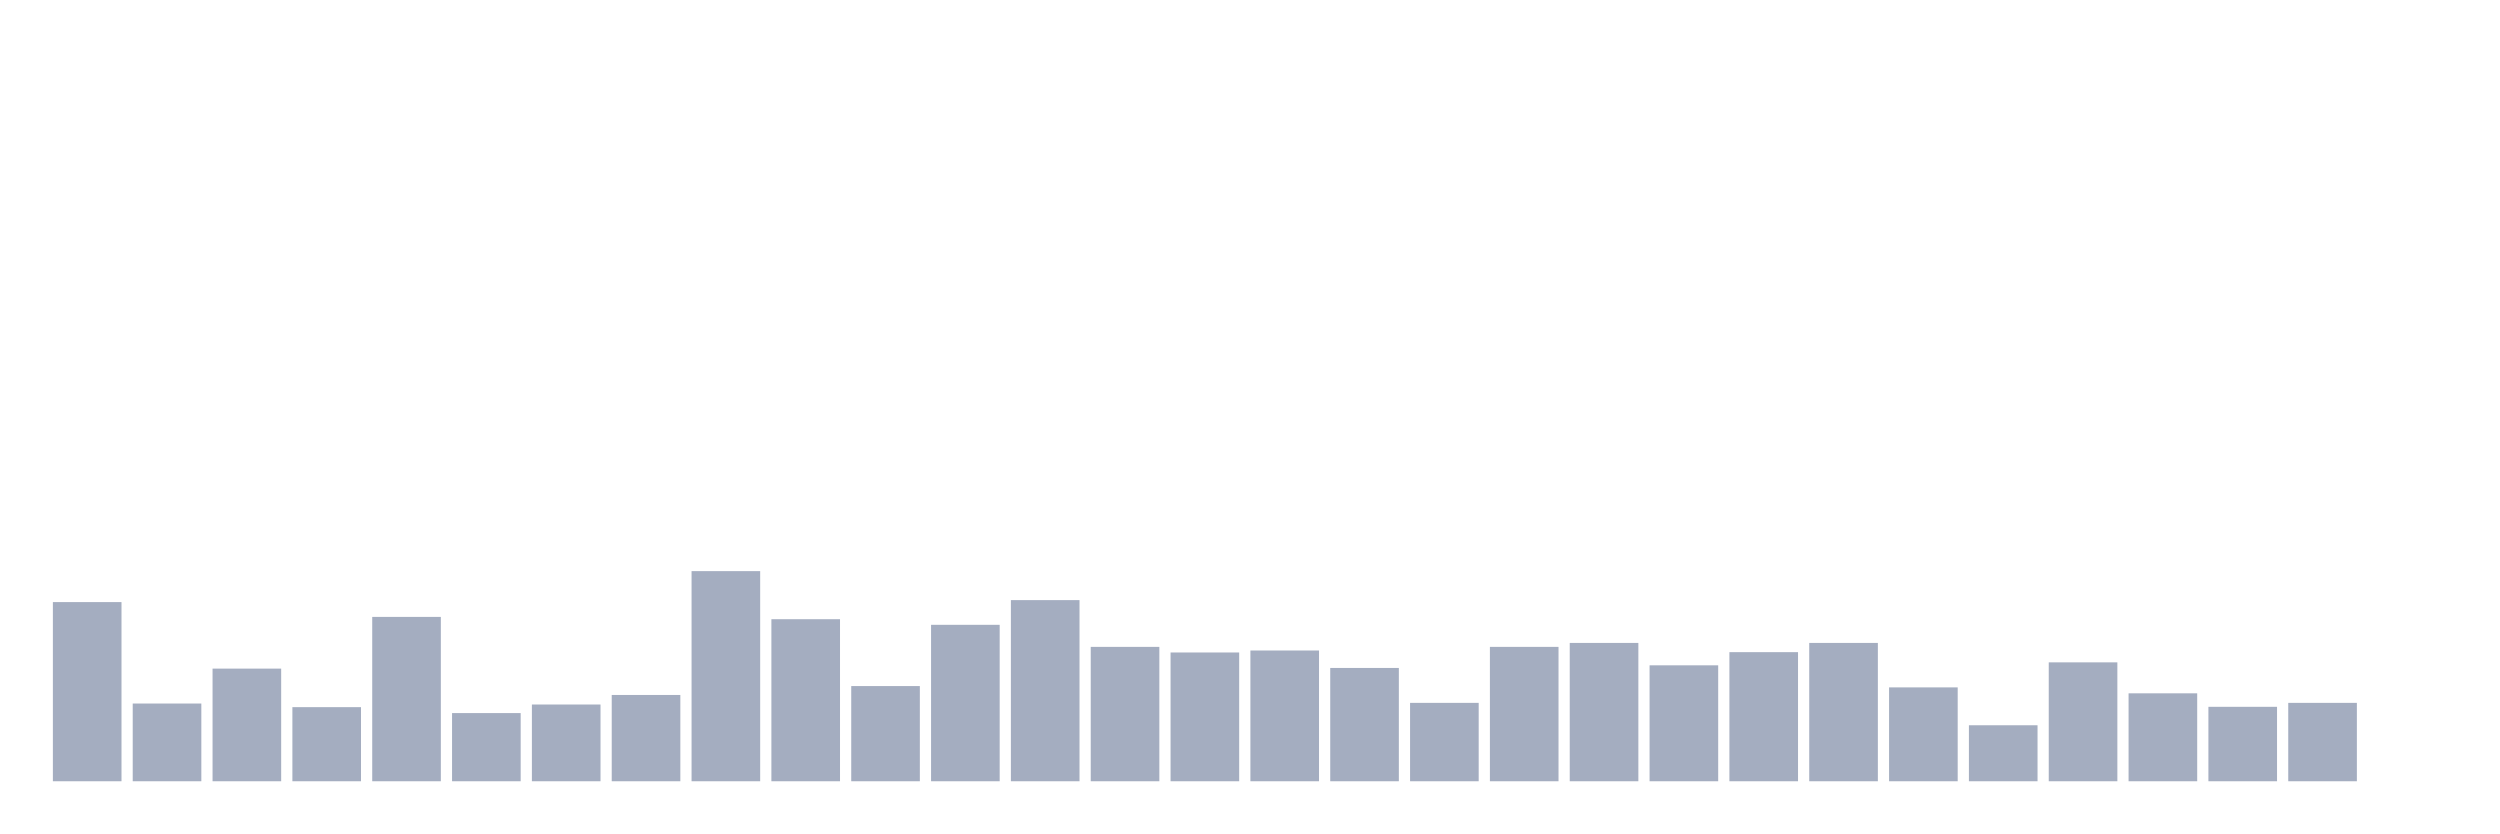
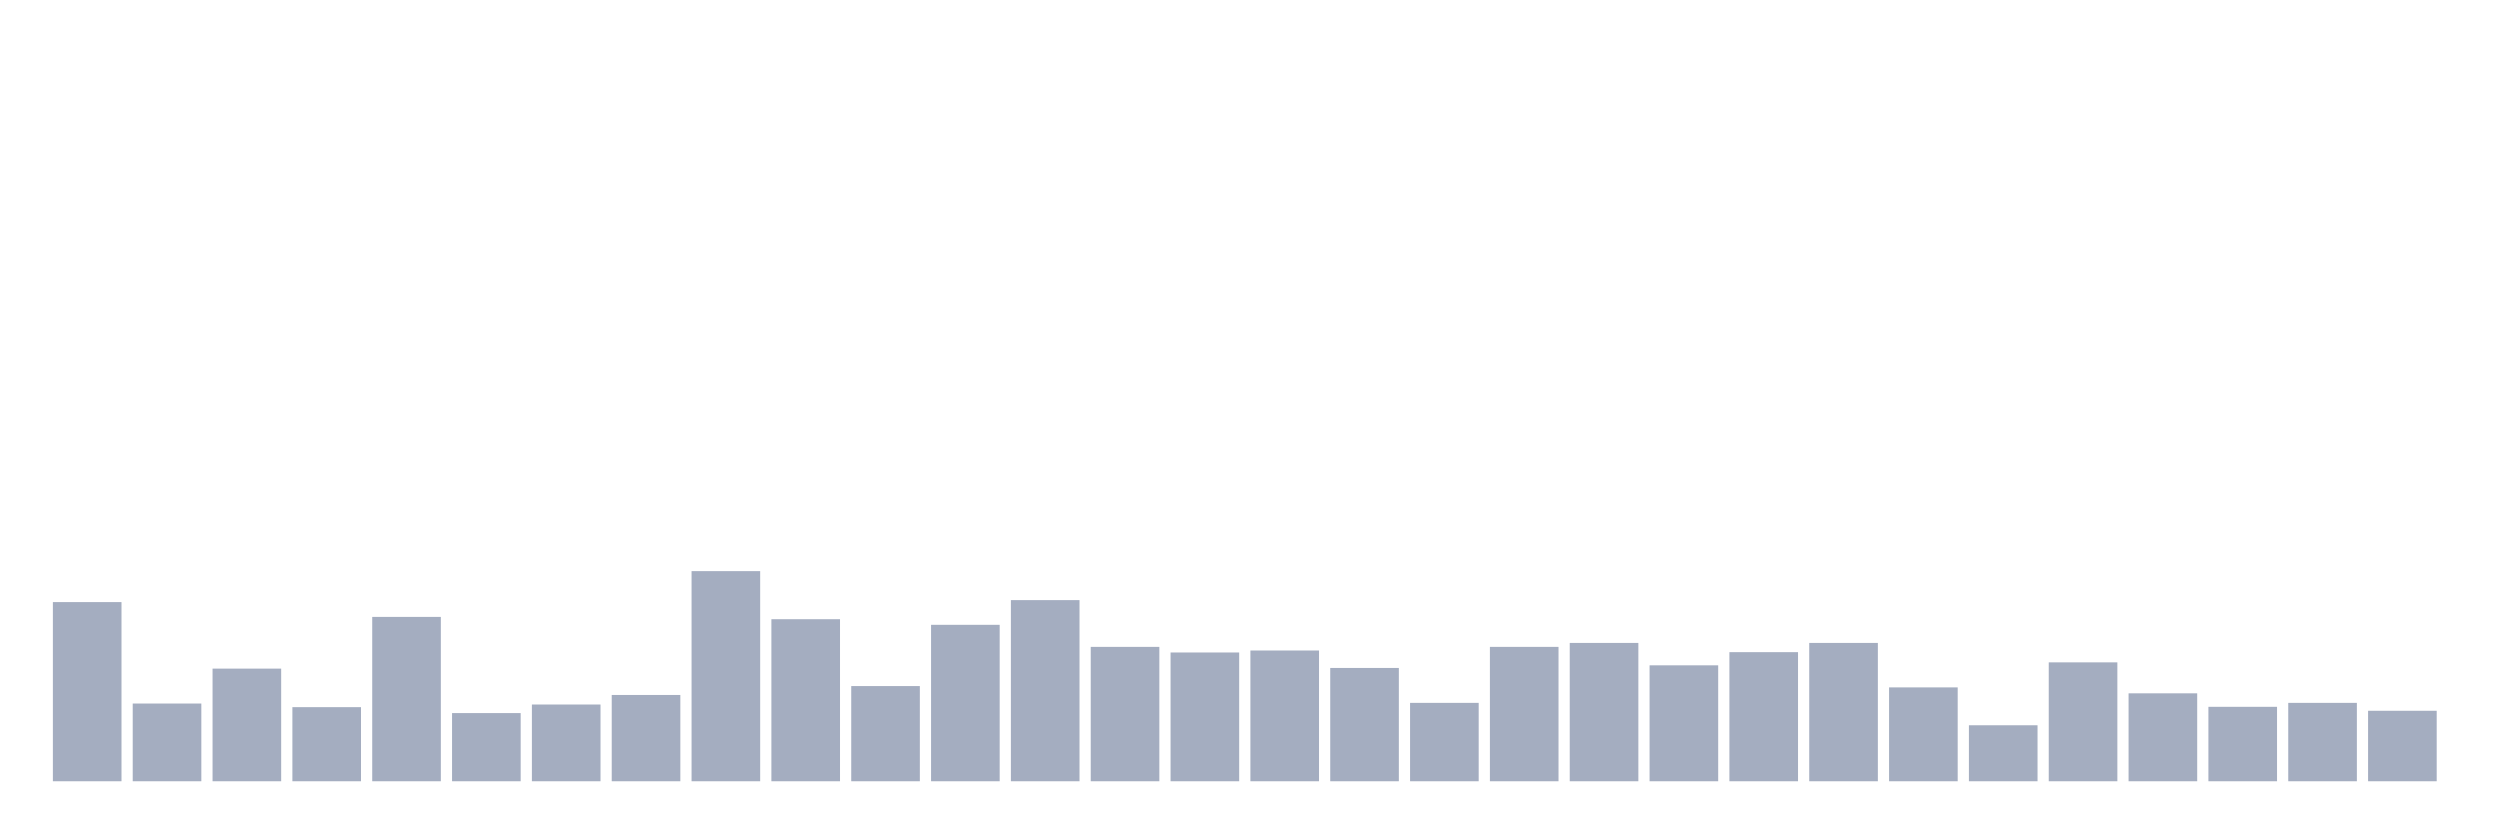
<svg xmlns="http://www.w3.org/2000/svg" viewBox="0 0 480 160">
  <g transform="translate(10,10)">
    <rect class="bar" x="0.153" width="13.175" y="105.601" height="34.399" fill="rgb(164,173,192)" />
    <rect class="bar" x="15.482" width="13.175" y="125.077" height="14.923" fill="rgb(164,173,192)" />
    <rect class="bar" x="30.81" width="13.175" y="118.374" height="21.626" fill="rgb(164,173,192)" />
    <rect class="bar" x="46.138" width="13.175" y="125.772" height="14.228" fill="rgb(164,173,192)" />
    <rect class="bar" x="61.466" width="13.175" y="108.446" height="31.554" fill="rgb(164,173,192)" />
    <rect class="bar" x="76.794" width="13.175" y="126.911" height="13.089" fill="rgb(164,173,192)" />
    <rect class="bar" x="92.123" width="13.175" y="125.266" height="14.734" fill="rgb(164,173,192)" />
    <rect class="bar" x="107.451" width="13.175" y="123.433" height="16.567" fill="rgb(164,173,192)" />
    <rect class="bar" x="122.779" width="13.175" y="99.657" height="40.343" fill="rgb(164,173,192)" />
    <rect class="bar" x="138.107" width="13.175" y="108.889" height="31.111" fill="rgb(164,173,192)" />
    <rect class="bar" x="153.436" width="13.175" y="121.725" height="18.275" fill="rgb(164,173,192)" />
    <rect class="bar" x="168.764" width="13.175" y="109.964" height="30.036" fill="rgb(164,173,192)" />
    <rect class="bar" x="184.092" width="13.175" y="105.221" height="34.779" fill="rgb(164,173,192)" />
    <rect class="bar" x="199.42" width="13.175" y="114.201" height="25.799" fill="rgb(164,173,192)" />
    <rect class="bar" x="214.748" width="13.175" y="115.276" height="24.724" fill="rgb(164,173,192)" />
    <rect class="bar" x="230.077" width="13.175" y="114.896" height="25.104" fill="rgb(164,173,192)" />
    <rect class="bar" x="245.405" width="13.175" y="118.248" height="21.752" fill="rgb(164,173,192)" />
    <rect class="bar" x="260.733" width="13.175" y="124.95" height="15.05" fill="rgb(164,173,192)" />
    <rect class="bar" x="276.061" width="13.175" y="114.201" height="25.799" fill="rgb(164,173,192)" />
    <rect class="bar" x="291.39" width="13.175" y="113.442" height="26.558" fill="rgb(164,173,192)" />
    <rect class="bar" x="306.718" width="13.175" y="117.742" height="22.258" fill="rgb(164,173,192)" />
    <rect class="bar" x="322.046" width="13.175" y="115.212" height="24.788" fill="rgb(164,173,192)" />
    <rect class="bar" x="337.374" width="13.175" y="113.442" height="26.558" fill="rgb(164,173,192)" />
    <rect class="bar" x="352.702" width="13.175" y="121.978" height="18.022" fill="rgb(164,173,192)" />
    <rect class="bar" x="368.031" width="13.175" y="129.25" height="10.75" fill="rgb(164,173,192)" />
    <rect class="bar" x="383.359" width="13.175" y="117.173" height="22.827" fill="rgb(164,173,192)" />
    <rect class="bar" x="398.687" width="13.175" y="123.117" height="16.883" fill="rgb(164,173,192)" />
    <rect class="bar" x="414.015" width="13.175" y="125.709" height="14.291" fill="rgb(164,173,192)" />
    <rect class="bar" x="429.344" width="13.175" y="124.95" height="15.05" fill="rgb(164,173,192)" />
-     <rect class="bar" x="444.672" width="13.175" y="140" height="0" fill="rgb(164,173,192)" />
+     <rect class="bar" x="444.672" width="13.175" y="126.468" height="13.532" fill="rgb(164,173,192)" />
  </g>
</svg>
